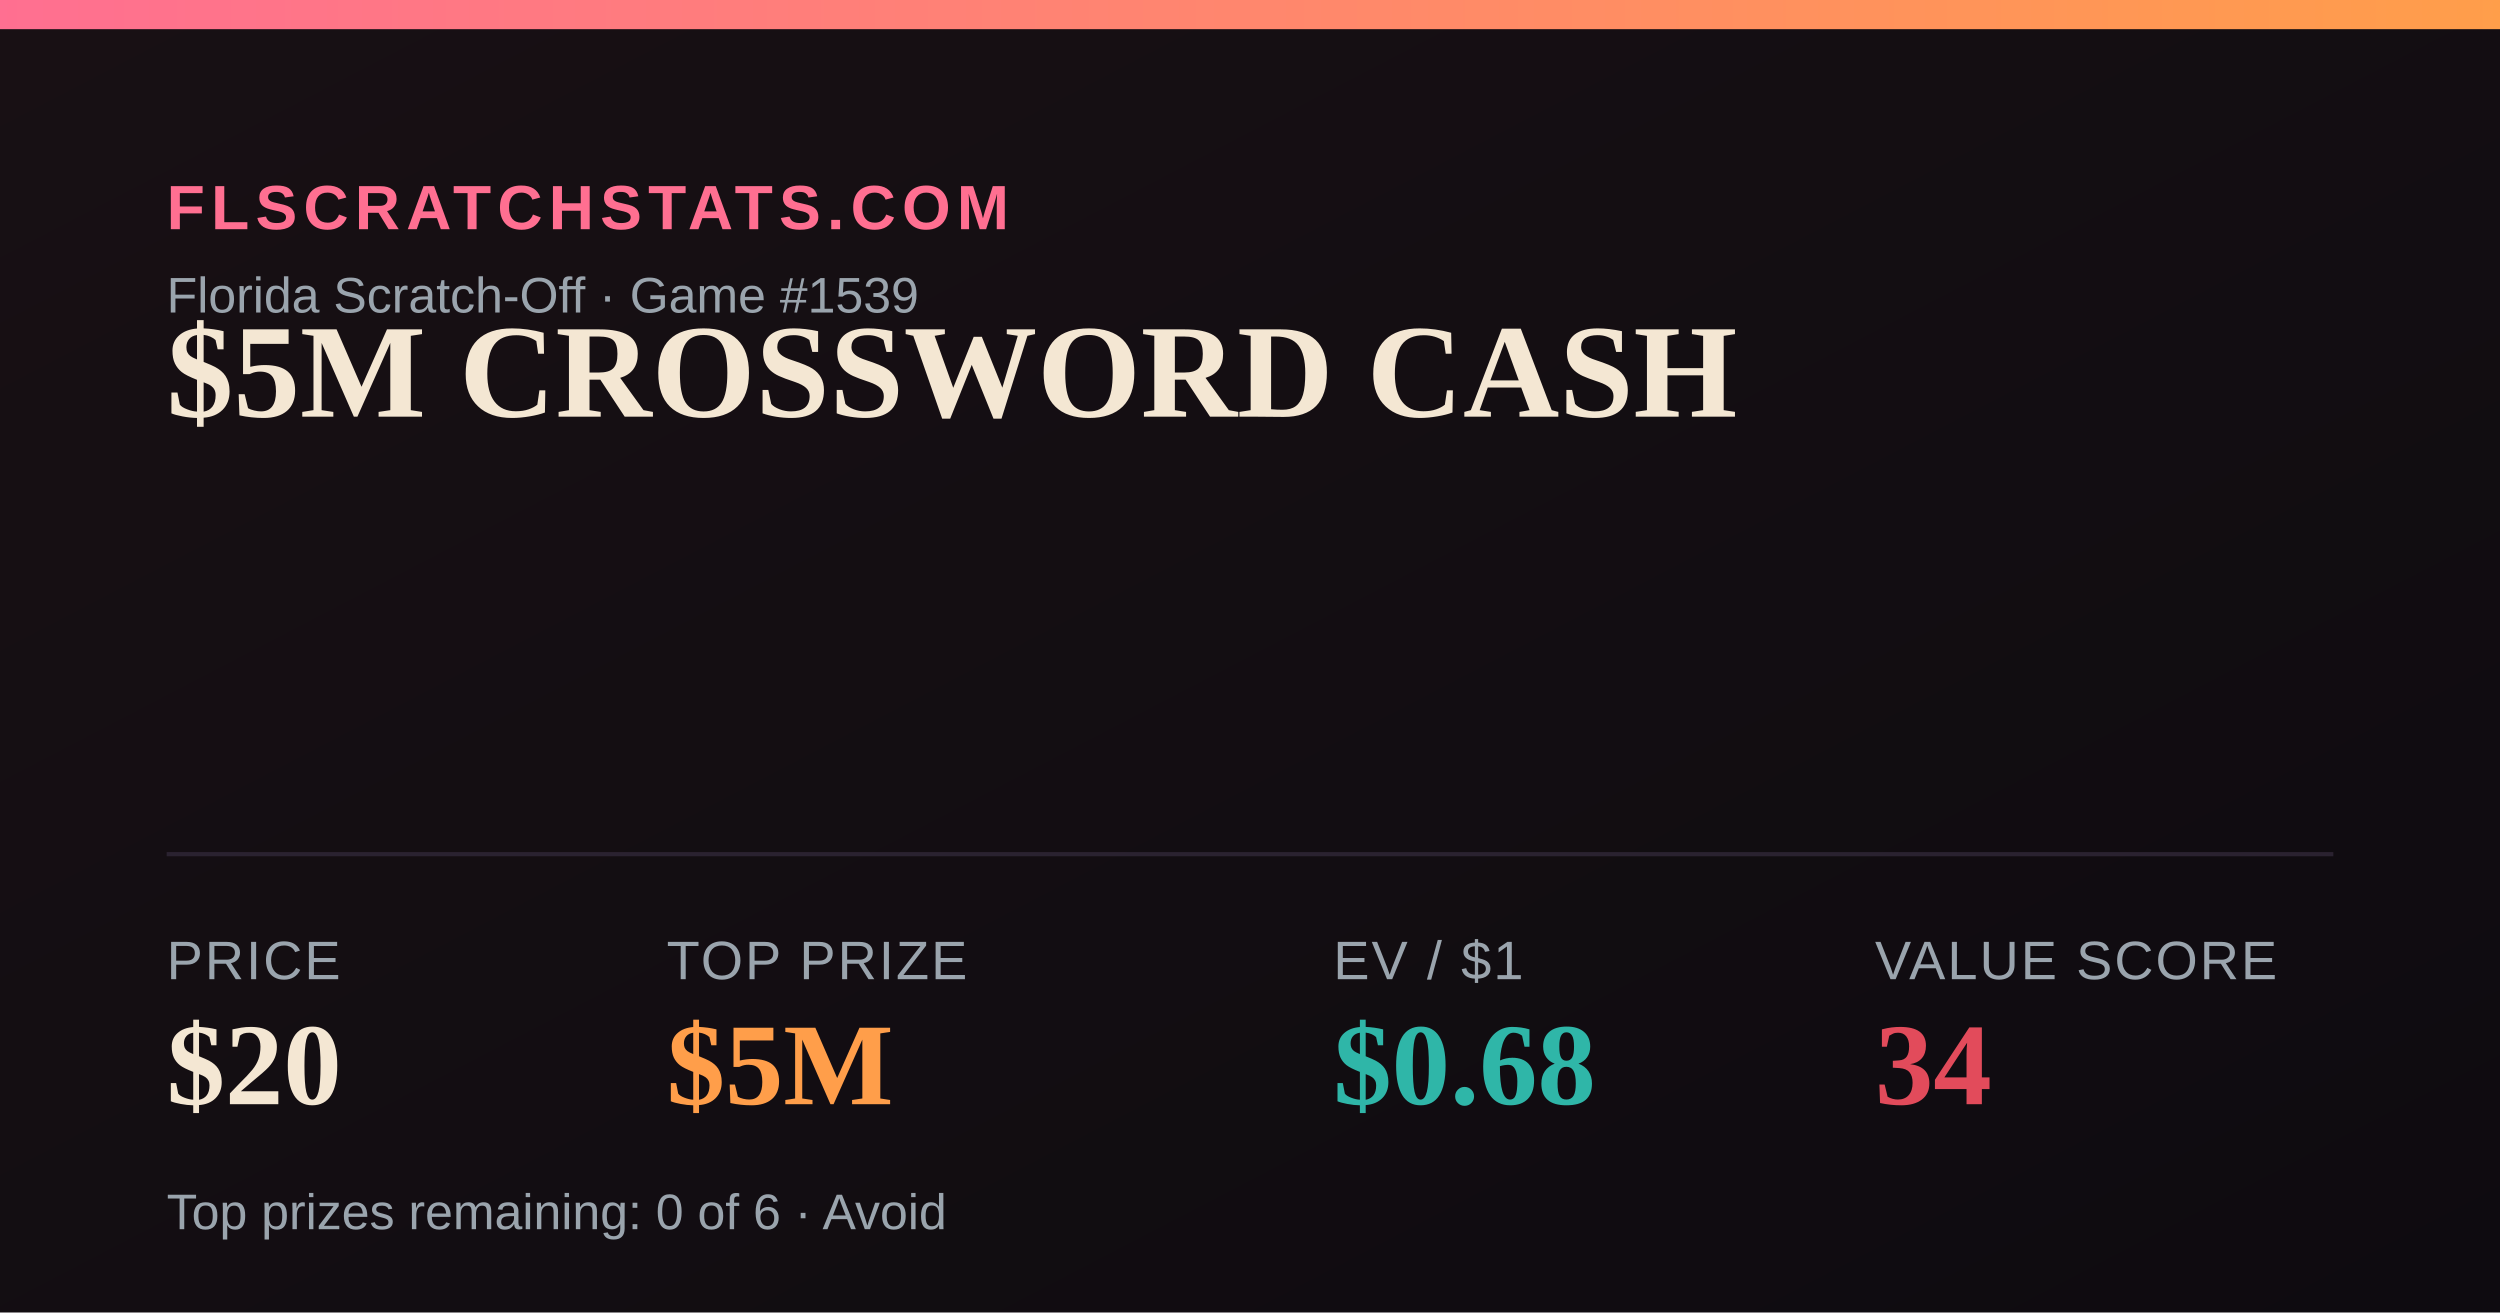
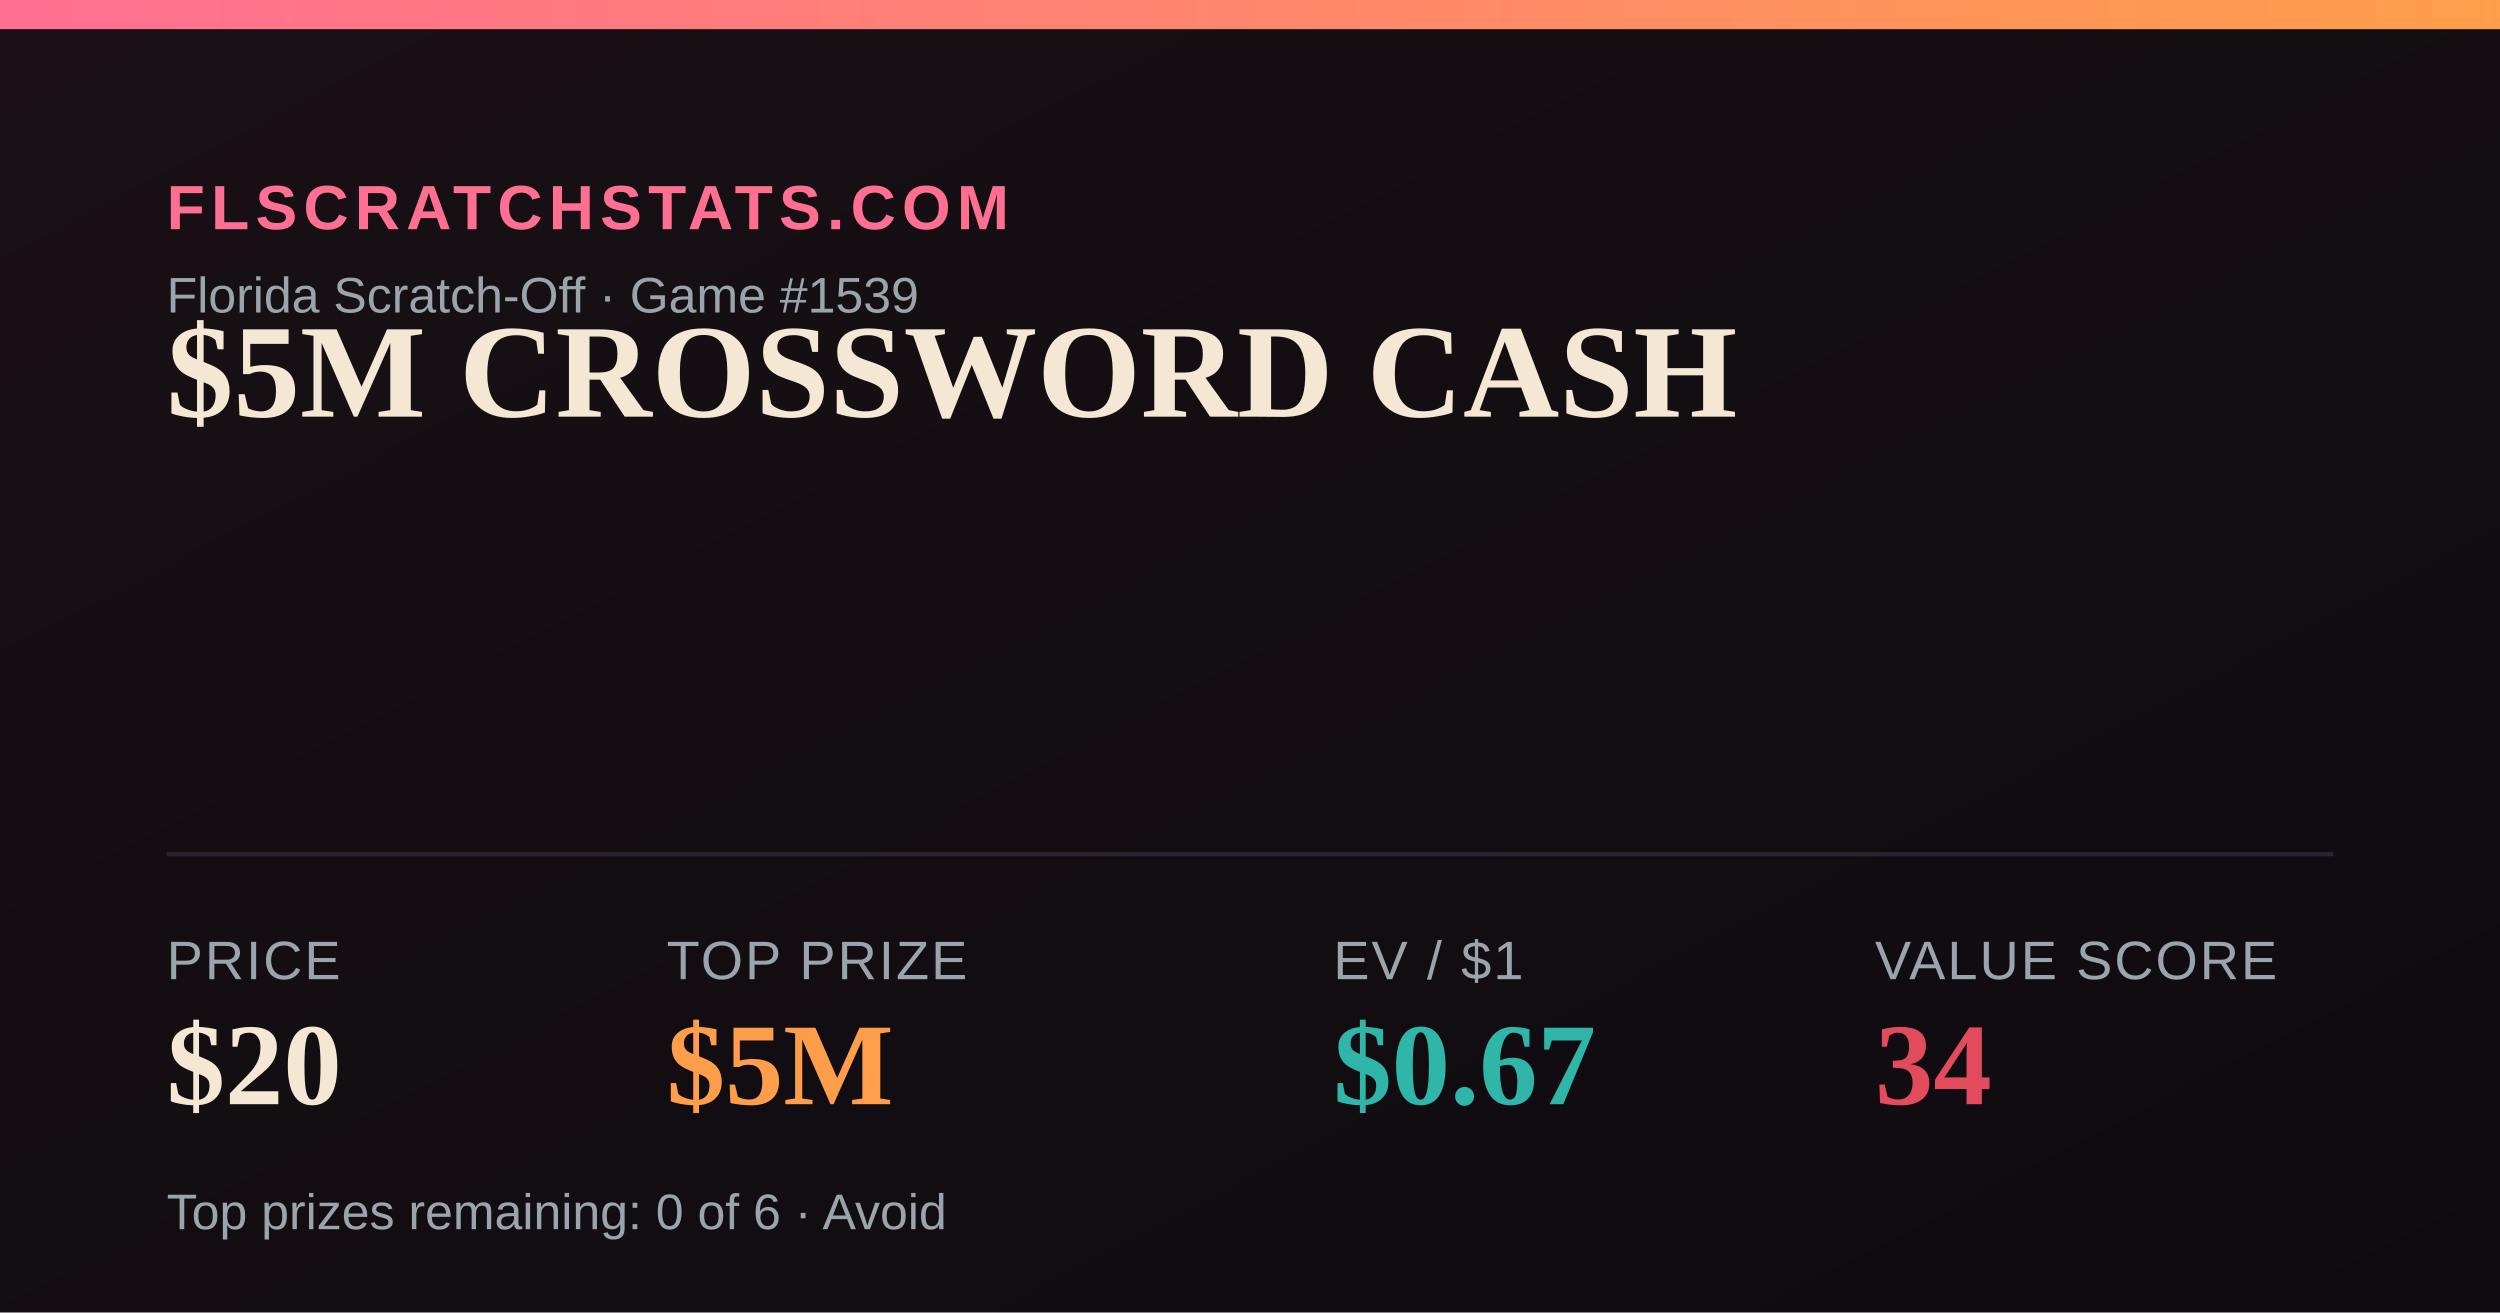
<svg xmlns="http://www.w3.org/2000/svg" width="1200" height="630" viewBox="0 0 1200 630">
  <defs>
    <linearGradient id="bg" x1="0" y1="0" x2="1" y2="1">
      <stop offset="0" stop-color="#181014" />
      <stop offset="1" stop-color="#0e0b10" />
    </linearGradient>
    <linearGradient id="accent" x1="0" y1="0" x2="1" y2="0">
      <stop offset="0" stop-color="#FF6F91" />
      <stop offset="1" stop-color="#FF9E4A" />
    </linearGradient>
  </defs>
  <rect width="1200" height="630" fill="url(#bg)" />
  <rect x="0" y="0" width="1200" height="14" fill="url(#accent)" />
  <text x="80" y="110" font-family="Arial,Helvetica,sans-serif" font-size="30" fill="#FF6F91" letter-spacing="3" font-weight="700">FLSCRATCHSTATS.COM</text>
  <text x="80" y="150" font-family="Arial,Helvetica,sans-serif" font-size="24" fill="#9aa4ad">Florida Scratch-Off · Game #1539</text>
  <text x="80" y="200" font-family="Georgia,'Times New Roman',serif" font-size="64" font-weight="700" fill="#F4E7D3">$5M CROSSWORD CASH</text>
  <line x1="80" y1="410" x2="1120" y2="410" stroke="#2a2230" stroke-width="2" />
  <text x="80" y="470" font-family="Arial,Helvetica,sans-serif" font-size="26" fill="#9aa4ad" letter-spacing="1">PRICE</text>
  <text x="80" y="530" font-family="Georgia,'Times New Roman',serif" font-size="56" font-weight="700" fill="#F4E7D3">$20</text>
  <text x="320" y="470" font-family="Arial,Helvetica,sans-serif" font-size="26" fill="#9aa4ad" letter-spacing="1">TOP PRIZE</text>
  <text x="320" y="530" font-family="Georgia,'Times New Roman',serif" font-size="56" font-weight="700" fill="#FF9E4A">$5M</text>
  <text x="640" y="470" font-family="Arial,Helvetica,sans-serif" font-size="26" fill="#9aa4ad" letter-spacing="1">EV / $1</text>
-   <text x="640" y="530" font-family="Georgia,'Times New Roman',serif" font-size="56" font-weight="700" fill="#2FB6A8">$0.68</text>
+   <text x="640" y="530" font-family="Georgia,'Times New Roman',serif" font-size="56" font-weight="700" fill="#2FB6A8">$0.67</text>
  <text x="900" y="470" font-family="Arial,Helvetica,sans-serif" font-size="26" fill="#9aa4ad" letter-spacing="1">VALUE SCORE</text>
  <text x="900" y="530" font-family="Georgia,'Times New Roman',serif" font-size="56" font-weight="700" fill="#E24B5B">34</text>
  <text x="80" y="590" font-family="Arial,Helvetica,sans-serif" font-size="24" fill="#9aa4ad">Top prizes remaining: 0 of 6 · Avoid</text>
</svg>
